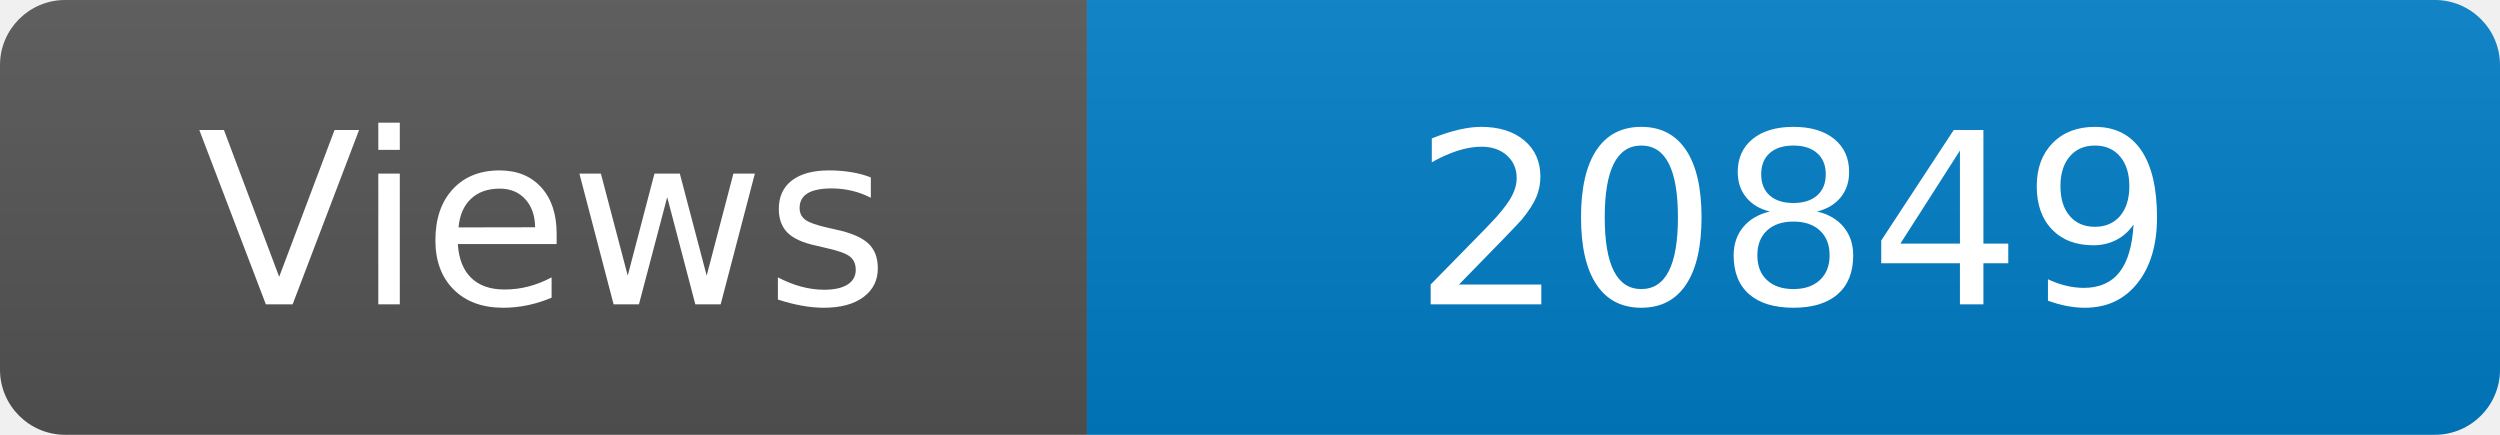
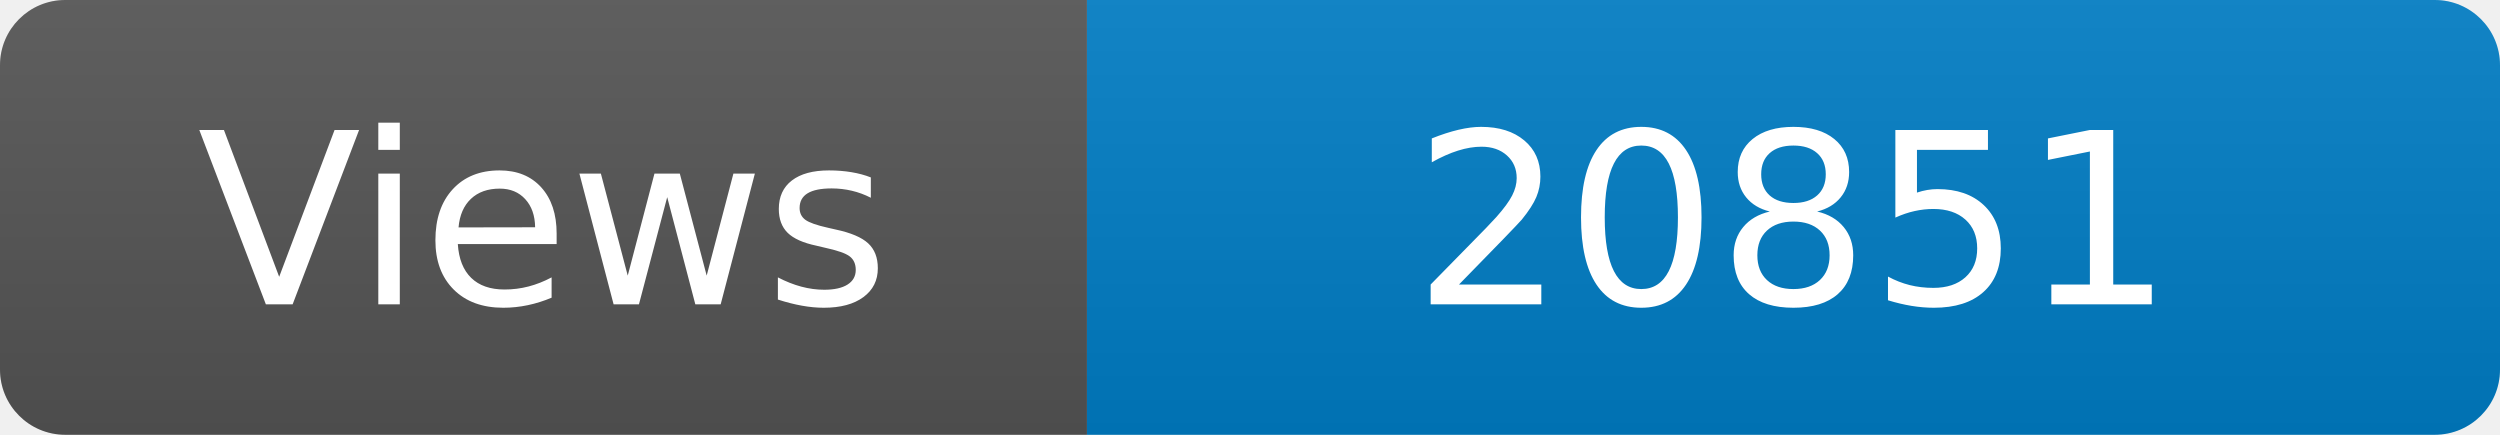
<svg xmlns="http://www.w3.org/2000/svg" width="115" height="20" role="img" aria-label="Maintained?: yes">
  <linearGradient id="s" x2="0" y2="100%">
    <stop offset="0" stop-color="#bbb" stop-opacity=".1" />
    <stop offset="1" stop-opacity=".1" />
  </linearGradient>
  <clipPath id="r">
    <rect width="115" height="20" rx="3" fill="#fff" />
  </clipPath>
  <g clip-path="url(#r)">
    <rect width="50" height="20" fill="#555" />
    <rect x="50" width="160" height="20" fill="#007ec6" />
    <rect width="115" height="20" fill="url(#s)" />
  </g>
  <g fill="#fff" text-anchor="middle" font-family="Verdana,Geneva,DejaVu Sans,sans-serif" font-size="110">
    <text x="250" y="140" transform="scale(.1)" fill="#fff">Views</text>
-     <text x="825" y="140" transform="scale(.1)" fill="#fff">20849</text>
+     <text x="825" y="140" transform="scale(.1)" fill="#fff">20851</text>
  </g>
</svg>
